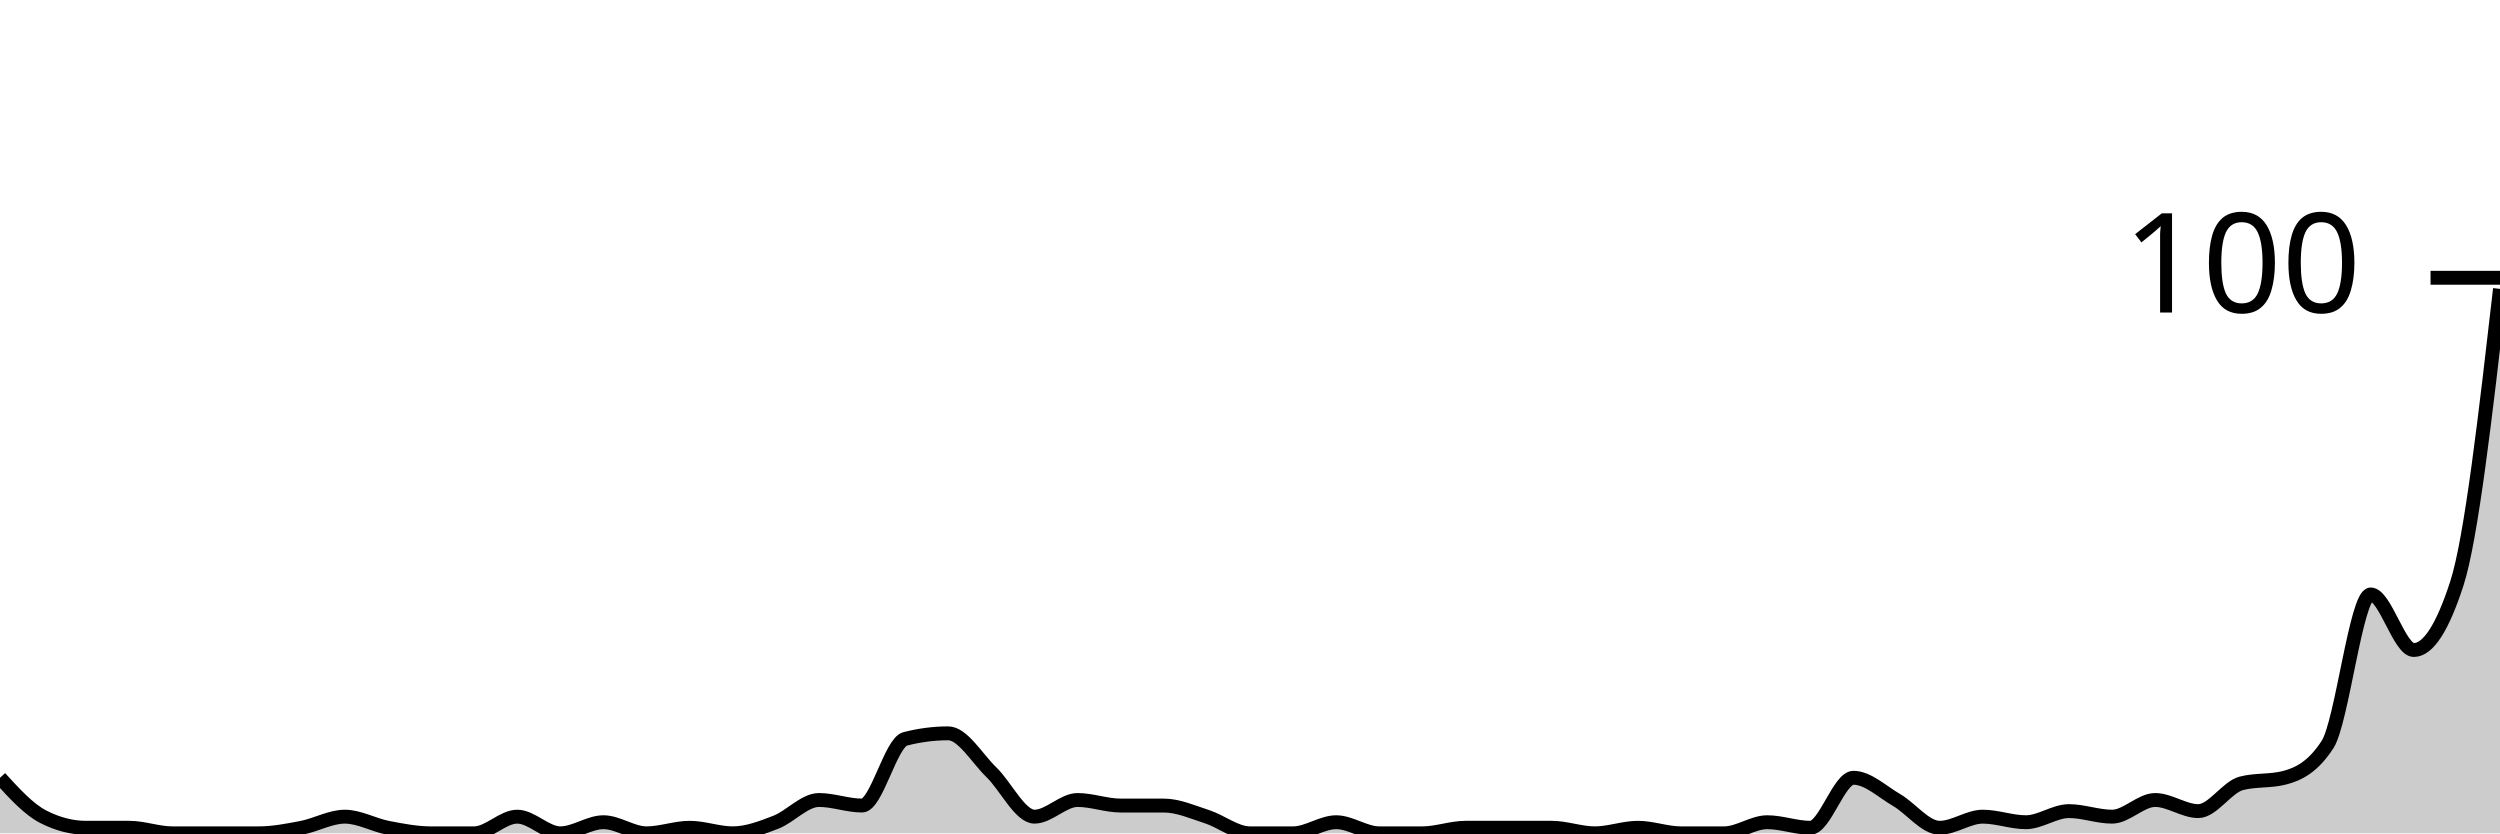
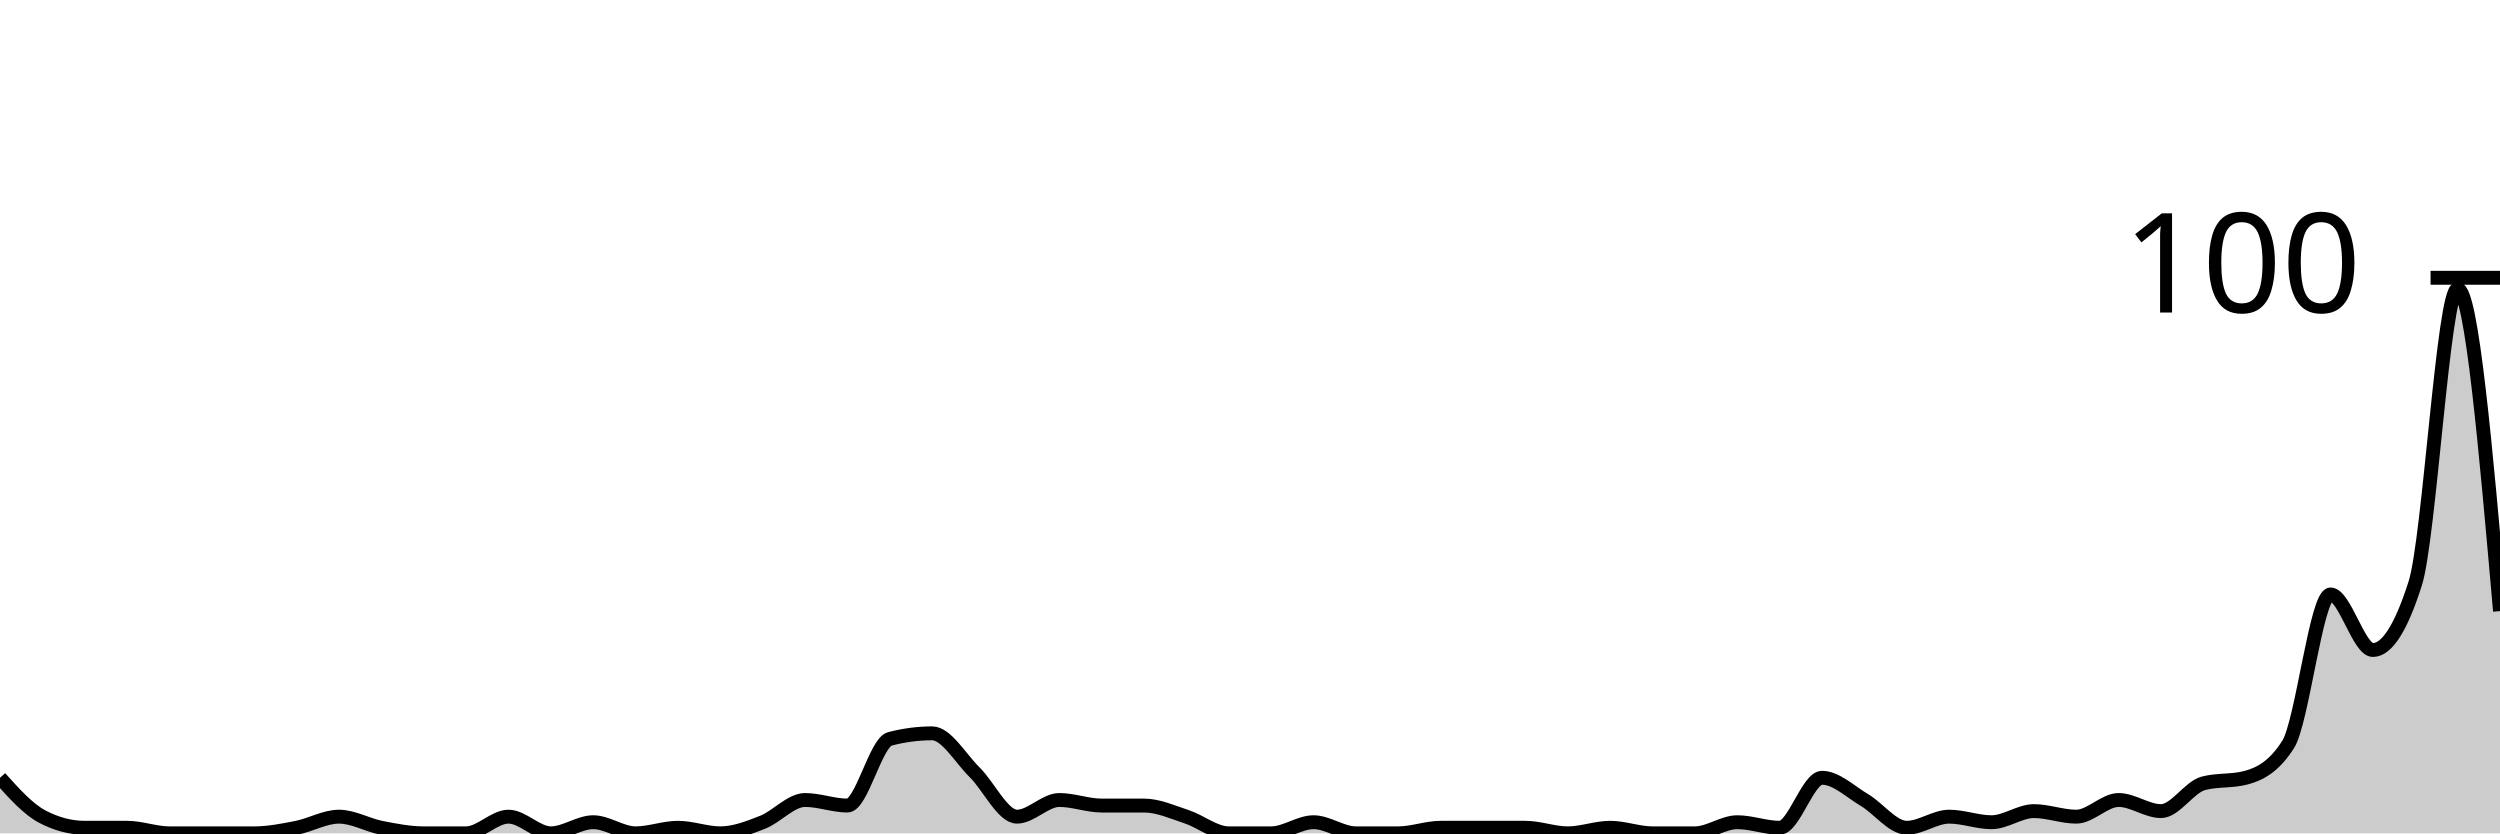
<svg xmlns="http://www.w3.org/2000/svg" viewBox="0 0 180 60">
  <g transform="translate(0,20)">
-     <path class="area" fill="rgba(0, 0, 0, 0.2)" d="M0,36C1.034,37.133,2.069,38.267,3.103,38.8C4.138,39.333,5.172,39.6,6.207,39.6C7.241,39.6,8.276,39.6,9.31,39.6C10.345,39.6,11.379,40,12.414,40C13.448,40,14.483,40,15.517,40C16.552,40,17.586,40,18.621,40C19.655,40,20.69,39.8,21.724,39.6C22.759,39.4,23.793,38.8,24.828,38.8C25.862,38.8,26.897,39.4,27.931,39.6C28.966,39.8,30,40,31.034,40C32.069,40,33.103,40,34.138,40C35.172,40,36.207,38.8,37.241,38.8C38.276,38.8,39.31,40,40.345,40C41.379,40,42.414,39.2,43.448,39.2C44.483,39.2,45.517,40,46.552,40C47.586,40,48.621,39.6,49.655,39.6C50.69,39.6,51.724,40,52.759,40C53.793,40,54.828,39.6,55.862,39.2C56.897,38.8,57.931,37.6,58.966,37.6C60,37.6,61.034,38,62.069,38C63.103,38,64.138,33.467,65.172,33.2C66.207,32.933,67.241,32.8,68.276,32.8C69.31,32.8,70.345,34.6,71.379,35.6C72.414,36.6,73.448,38.8,74.483,38.8C75.517,38.8,76.552,37.6,77.586,37.6C78.621,37.6,79.655,38,80.69,38C81.724,38,82.759,38,83.793,38C84.828,38,85.862,38.467,86.897,38.8C87.931,39.133,88.966,40,90,40C91.034,40,92.069,40,93.103,40C94.138,40,95.172,39.2,96.207,39.2C97.241,39.2,98.276,40,99.31,40C100.345,40,101.379,40,102.414,40C103.448,40,104.483,39.6,105.517,39.6C106.552,39.6,107.586,39.6,108.621,39.6C109.655,39.6,110.69,39.6,111.724,39.6C112.759,39.6,113.793,40,114.828,40C115.862,40,116.897,39.6,117.931,39.6C118.966,39.6,120,40,121.034,40C122.069,40,123.103,40,124.138,40C125.172,40,126.207,39.2,127.241,39.2C128.276,39.2,129.31,39.6,130.345,39.6C131.379,39.6,132.414,36,133.448,36C134.483,36,135.517,37,136.552,37.6C137.586,38.2,138.621,39.6,139.655,39.6C140.69,39.6,141.724,38.8,142.759,38.8C143.793,38.8,144.828,39.2,145.862,39.2C146.897,39.2,147.931,38.4,148.966,38.4C150,38.4,151.034,38.8,152.069,38.8C153.103,38.8,154.138,37.6,155.172,37.6C156.207,37.6,157.241,38.4,158.276,38.4C159.31,38.4,160.345,36.667,161.379,36.4C162.414,36.133,163.448,36.267,164.483,36C165.517,35.733,166.552,35.2,167.586,33.6C168.621,32,169.655,22.8,170.69,22.8C171.724,22.8,172.759,26.8,173.793,26.8C174.828,26.8,175.862,25.2,176.897,22C177.931,18.8,178.966,9.8,180,0.8L180,40C178.966,40,177.931,40,176.897,40C175.862,40,174.828,40,173.793,40C172.759,40,171.724,40,170.69,40C169.655,40,168.621,40,167.586,40C166.552,40,165.517,40,164.483,40C163.448,40,162.414,40,161.379,40C160.345,40,159.31,40,158.276,40C157.241,40,156.207,40,155.172,40C154.138,40,153.103,40,152.069,40C151.034,40,150,40,148.966,40C147.931,40,146.897,40,145.862,40C144.828,40,143.793,40,142.759,40C141.724,40,140.69,40,139.655,40C138.621,40,137.586,40,136.552,40C135.517,40,134.483,40,133.448,40C132.414,40,131.379,40,130.345,40C129.31,40,128.276,40,127.241,40C126.207,40,125.172,40,124.138,40C123.103,40,122.069,40,121.034,40C120,40,118.966,40,117.931,40C116.897,40,115.862,40,114.828,40C113.793,40,112.759,40,111.724,40C110.69,40,109.655,40,108.621,40C107.586,40,106.552,40,105.517,40C104.483,40,103.448,40,102.414,40C101.379,40,100.345,40,99.31,40C98.276,40,97.241,40,96.207,40C95.172,40,94.138,40,93.103,40C92.069,40,91.034,40,90,40C88.966,40,87.931,40,86.897,40C85.862,40,84.828,40,83.793,40C82.759,40,81.724,40,80.69,40C79.655,40,78.621,40,77.586,40C76.552,40,75.517,40,74.483,40C73.448,40,72.414,40,71.379,40C70.345,40,69.31,40,68.276,40C67.241,40,66.207,40,65.172,40C64.138,40,63.103,40,62.069,40C61.034,40,60,40,58.966,40C57.931,40,56.897,40,55.862,40C54.828,40,53.793,40,52.759,40C51.724,40,50.69,40,49.655,40C48.621,40,47.586,40,46.552,40C45.517,40,44.483,40,43.448,40C42.414,40,41.379,40,40.345,40C39.31,40,38.276,40,37.241,40C36.207,40,35.172,40,34.138,40C33.103,40,32.069,40,31.034,40C30,40,28.966,40,27.931,40C26.897,40,25.862,40,24.828,40C23.793,40,22.759,40,21.724,40C20.69,40,19.655,40,18.621,40C17.586,40,16.552,40,15.517,40C14.483,40,13.448,40,12.414,40C11.379,40,10.345,40,9.31,40C8.276,40,7.241,40,6.207,40C5.172,40,4.138,40,3.103,40C2.069,40,1.034,40,0,40Z" />
-     <path class="line" stroke="black" fill="none" d="M0,36C1.034,37.133,2.069,38.267,3.103,38.8C4.138,39.333,5.172,39.6,6.207,39.6C7.241,39.6,8.276,39.6,9.31,39.6C10.345,39.6,11.379,40,12.414,40C13.448,40,14.483,40,15.517,40C16.552,40,17.586,40,18.621,40C19.655,40,20.69,39.8,21.724,39.6C22.759,39.4,23.793,38.8,24.828,38.8C25.862,38.8,26.897,39.4,27.931,39.6C28.966,39.8,30,40,31.034,40C32.069,40,33.103,40,34.138,40C35.172,40,36.207,38.8,37.241,38.8C38.276,38.8,39.31,40,40.345,40C41.379,40,42.414,39.2,43.448,39.2C44.483,39.2,45.517,40,46.552,40C47.586,40,48.621,39.6,49.655,39.6C50.69,39.6,51.724,40,52.759,40C53.793,40,54.828,39.6,55.862,39.2C56.897,38.8,57.931,37.6,58.966,37.6C60,37.6,61.034,38,62.069,38C63.103,38,64.138,33.467,65.172,33.2C66.207,32.933,67.241,32.8,68.276,32.8C69.31,32.8,70.345,34.6,71.379,35.6C72.414,36.6,73.448,38.8,74.483,38.8C75.517,38.8,76.552,37.6,77.586,37.6C78.621,37.6,79.655,38,80.69,38C81.724,38,82.759,38,83.793,38C84.828,38,85.862,38.467,86.897,38.8C87.931,39.133,88.966,40,90,40C91.034,40,92.069,40,93.103,40C94.138,40,95.172,39.2,96.207,39.2C97.241,39.2,98.276,40,99.31,40C100.345,40,101.379,40,102.414,40C103.448,40,104.483,39.6,105.517,39.6C106.552,39.6,107.586,39.6,108.621,39.6C109.655,39.6,110.69,39.6,111.724,39.6C112.759,39.6,113.793,40,114.828,40C115.862,40,116.897,39.6,117.931,39.6C118.966,39.6,120,40,121.034,40C122.069,40,123.103,40,124.138,40C125.172,40,126.207,39.2,127.241,39.2C128.276,39.2,129.31,39.6,130.345,39.6C131.379,39.6,132.414,36,133.448,36C134.483,36,135.517,37,136.552,37.6C137.586,38.2,138.621,39.6,139.655,39.6C140.69,39.6,141.724,38.8,142.759,38.8C143.793,38.8,144.828,39.2,145.862,39.2C146.897,39.2,147.931,38.4,148.966,38.4C150,38.4,151.034,38.8,152.069,38.8C153.103,38.8,154.138,37.6,155.172,37.6C156.207,37.6,157.241,38.4,158.276,38.4C159.31,38.4,160.345,36.667,161.379,36.4C162.414,36.133,163.448,36.267,164.483,36C165.517,35.733,166.552,35.2,167.586,33.6C168.621,32,169.655,22.8,170.69,22.8C171.724,22.8,172.759,26.8,173.793,26.8C174.828,26.8,175.862,25.2,176.897,22C177.931,18.8,178.966,9.8,180,0.8" />
+     <path class="area" fill="rgba(0, 0, 0, 0.2)" d="M0,36C1.017,37.133,2.034,38.267,3.051,38.8C4.068,39.333,5.085,39.6,6.102,39.6C7.119,39.6,8.136,39.6,9.153,39.6C10.169,39.6,11.186,40,12.203,40C13.22,40,14.237,40,15.254,40C16.271,40,17.288,40,18.305,40C19.322,40,20.339,39.8,21.356,39.6C22.373,39.4,23.39,38.8,24.407,38.8C25.424,38.8,26.441,39.4,27.458,39.6C28.475,39.8,29.492,40,30.508,40C31.525,40,32.542,40,33.559,40C34.576,40,35.593,38.8,36.61,38.8C37.627,38.8,38.644,40,39.661,40C40.678,40,41.695,39.2,42.712,39.2C43.729,39.2,44.746,40,45.763,40C46.78,40,47.797,39.6,48.814,39.6C49.831,39.6,50.847,40,51.864,40C52.881,40,53.898,39.6,54.915,39.2C55.932,38.8,56.949,37.6,57.966,37.6C58.983,37.6,60,38,61.017,38C62.034,38,63.051,33.467,64.068,33.2C65.085,32.933,66.102,32.8,67.119,32.8C68.136,32.8,69.153,34.6,70.169,35.6C71.186,36.6,72.203,38.8,73.22,38.8C74.237,38.8,75.254,37.6,76.271,37.6C77.288,37.6,78.305,38,79.322,38C80.339,38,81.356,38,82.373,38C83.39,38,84.407,38.467,85.424,38.8C86.441,39.133,87.458,40,88.475,40C89.492,40,90.508,40,91.525,40C92.542,40,93.559,39.2,94.576,39.2C95.593,39.2,96.61,40,97.627,40C98.644,40,99.661,40,100.678,40C101.695,40,102.712,39.6,103.729,39.6C104.746,39.6,105.763,39.6,106.78,39.6C107.797,39.6,108.814,39.6,109.831,39.6C110.847,39.6,111.864,40,112.881,40C113.898,40,114.915,39.6,115.932,39.6C116.949,39.6,117.966,40,118.983,40C120,40,121.017,40,122.034,40C123.051,40,124.068,39.2,125.085,39.2C126.102,39.2,127.119,39.6,128.136,39.6C129.153,39.6,130.169,36,131.186,36C132.203,36,133.22,37,134.237,37.6C135.254,38.2,136.271,39.6,137.288,39.6C138.305,39.6,139.322,38.8,140.339,38.8C141.356,38.8,142.373,39.2,143.39,39.2C144.407,39.2,145.424,38.4,146.441,38.4C147.458,38.4,148.475,38.8,149.492,38.8C150.508,38.8,151.525,37.6,152.542,37.6C153.559,37.6,154.576,38.4,155.593,38.4C156.61,38.4,157.627,36.667,158.644,36.4C159.661,36.133,160.678,36.267,161.695,36C162.712,35.733,163.729,35.2,164.746,33.6C165.763,32,166.78,22.8,167.797,22.8C168.814,22.8,169.831,26.8,170.847,26.8C171.864,26.8,172.881,25.2,173.898,22C174.915,18.8,175.932,0.8,176.949,0.8C177.966,0.8,178.983,12.4,180,24L180,40C178.983,40,177.966,40,176.949,40C175.932,40,174.915,40,173.898,40C172.881,40,171.864,40,170.847,40C169.831,40,168.814,40,167.797,40C166.78,40,165.763,40,164.746,40C163.729,40,162.712,40,161.695,40C160.678,40,159.661,40,158.644,40C157.627,40,156.61,40,155.593,40C154.576,40,153.559,40,152.542,40C151.525,40,150.508,40,149.492,40C148.475,40,147.458,40,146.441,40C145.424,40,144.407,40,143.39,40C142.373,40,141.356,40,140.339,40C139.322,40,138.305,40,137.288,40C136.271,40,135.254,40,134.237,40C133.22,40,132.203,40,131.186,40C130.169,40,129.153,40,128.136,40C127.119,40,126.102,40,125.085,40C124.068,40,123.051,40,122.034,40C121.017,40,120,40,118.983,40C117.966,40,116.949,40,115.932,40C114.915,40,113.898,40,112.881,40C111.864,40,110.847,40,109.831,40C108.814,40,107.797,40,106.78,40C105.763,40,104.746,40,103.729,40C102.712,40,101.695,40,100.678,40C99.661,40,98.644,40,97.627,40C96.61,40,95.593,40,94.576,40C93.559,40,92.542,40,91.525,40C90.508,40,89.492,40,88.475,40C87.458,40,86.441,40,85.424,40C84.407,40,83.39,40,82.373,40C81.356,40,80.339,40,79.322,40C78.305,40,77.288,40,76.271,40C75.254,40,74.237,40,73.22,40C72.203,40,71.186,40,70.169,40C69.153,40,68.136,40,67.119,40C66.102,40,65.085,40,64.068,40C63.051,40,62.034,40,61.017,40C60,40,58.983,40,57.966,40C56.949,40,55.932,40,54.915,40C53.898,40,52.881,40,51.864,40C50.847,40,49.831,40,48.814,40C47.797,40,46.78,40,45.763,40C44.746,40,43.729,40,42.712,40C41.695,40,40.678,40,39.661,40C38.644,40,37.627,40,36.61,40C35.593,40,34.576,40,33.559,40C32.542,40,31.525,40,30.508,40C29.492,40,28.475,40,27.458,40C26.441,40,25.424,40,24.407,40C23.39,40,22.373,40,21.356,40C20.339,40,19.322,40,18.305,40C17.288,40,16.271,40,15.254,40C14.237,40,13.22,40,12.203,40C11.186,40,10.169,40,9.153,40C8.136,40,7.119,40,6.102,40C5.085,40,4.068,40,3.051,40C2.034,40,1.017,40,0,40Z" />
+     <path class="line" stroke="black" fill="none" d="M0,36C1.017,37.133,2.034,38.267,3.051,38.8C4.068,39.333,5.085,39.6,6.102,39.6C7.119,39.6,8.136,39.6,9.153,39.6C10.169,39.6,11.186,40,12.203,40C13.22,40,14.237,40,15.254,40C16.271,40,17.288,40,18.305,40C19.322,40,20.339,39.8,21.356,39.6C22.373,39.4,23.39,38.8,24.407,38.8C25.424,38.8,26.441,39.4,27.458,39.6C28.475,39.8,29.492,40,30.508,40C31.525,40,32.542,40,33.559,40C34.576,40,35.593,38.8,36.61,38.8C37.627,38.8,38.644,40,39.661,40C40.678,40,41.695,39.2,42.712,39.2C43.729,39.2,44.746,40,45.763,40C46.78,40,47.797,39.6,48.814,39.6C49.831,39.6,50.847,40,51.864,40C52.881,40,53.898,39.6,54.915,39.2C55.932,38.8,56.949,37.6,57.966,37.6C58.983,37.6,60,38,61.017,38C62.034,38,63.051,33.467,64.068,33.2C65.085,32.933,66.102,32.8,67.119,32.8C68.136,32.8,69.153,34.6,70.169,35.6C71.186,36.6,72.203,38.8,73.22,38.8C74.237,38.8,75.254,37.6,76.271,37.6C77.288,37.6,78.305,38,79.322,38C80.339,38,81.356,38,82.373,38C83.39,38,84.407,38.467,85.424,38.8C86.441,39.133,87.458,40,88.475,40C89.492,40,90.508,40,91.525,40C92.542,40,93.559,39.2,94.576,39.2C95.593,39.2,96.61,40,97.627,40C98.644,40,99.661,40,100.678,40C101.695,40,102.712,39.6,103.729,39.6C104.746,39.6,105.763,39.6,106.78,39.6C107.797,39.6,108.814,39.6,109.831,39.6C110.847,39.6,111.864,40,112.881,40C113.898,40,114.915,39.6,115.932,39.6C116.949,39.6,117.966,40,118.983,40C120,40,121.017,40,122.034,40C123.051,40,124.068,39.2,125.085,39.2C126.102,39.2,127.119,39.6,128.136,39.6C129.153,39.6,130.169,36,131.186,36C132.203,36,133.22,37,134.237,37.6C135.254,38.2,136.271,39.6,137.288,39.6C138.305,39.6,139.322,38.8,140.339,38.8C141.356,38.8,142.373,39.2,143.39,39.2C144.407,39.2,145.424,38.4,146.441,38.4C147.458,38.4,148.475,38.8,149.492,38.8C150.508,38.8,151.525,37.6,152.542,37.6C153.559,37.6,154.576,38.4,155.593,38.4C156.61,38.4,157.627,36.667,158.644,36.4C159.661,36.133,160.678,36.267,161.695,36C162.712,35.733,163.729,35.2,164.746,33.6C165.763,32,166.78,22.8,167.797,22.8C168.814,22.8,169.831,26.8,170.847,26.8C171.864,26.8,172.881,25.2,173.898,22C174.915,18.8,175.932,0.8,176.949,0.8C177.966,0.8,178.983,12.4,180,24" />
    <path class="axis-ceiling" stroke-width="1" stroke="black" fill="none" d="M175,0L180,0" />
    <text class="axis-ceiling-label" font-family="sans-serif" text-anchor="end" font-size="10px" x="170" y="2.5">100</text>
  </g>
</svg>
